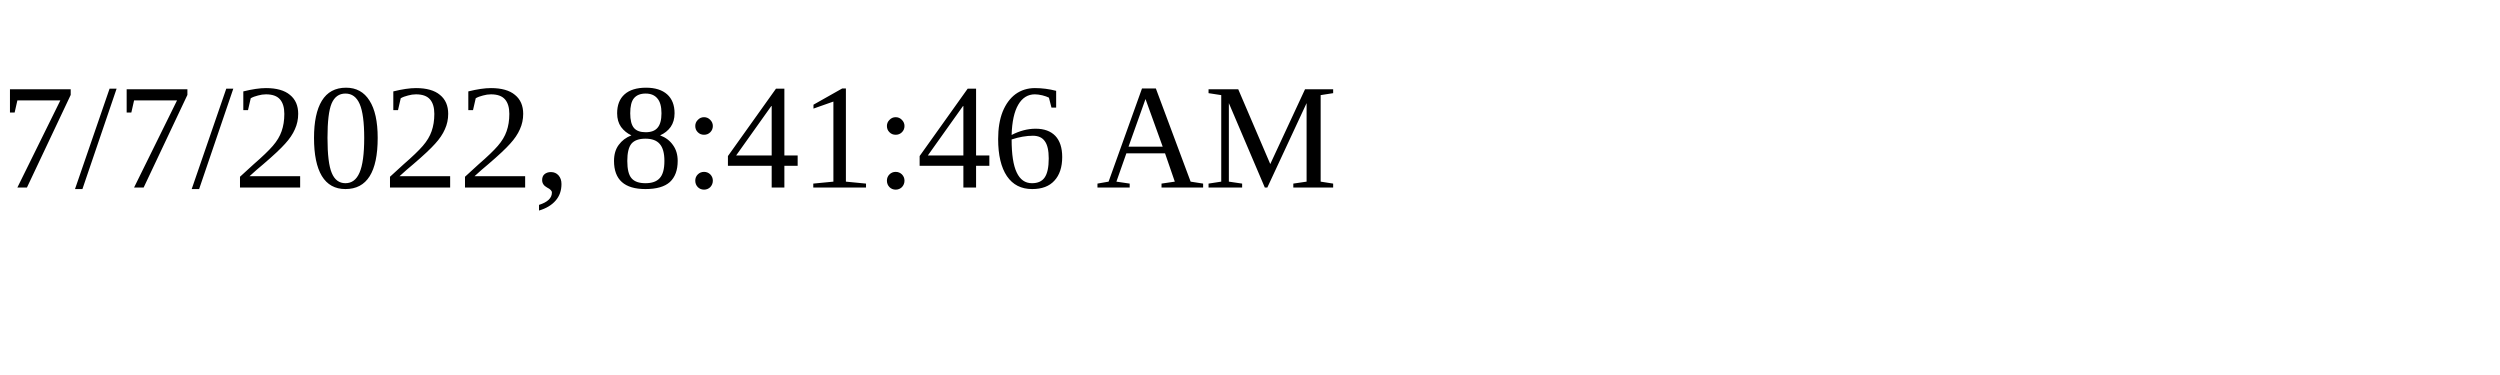
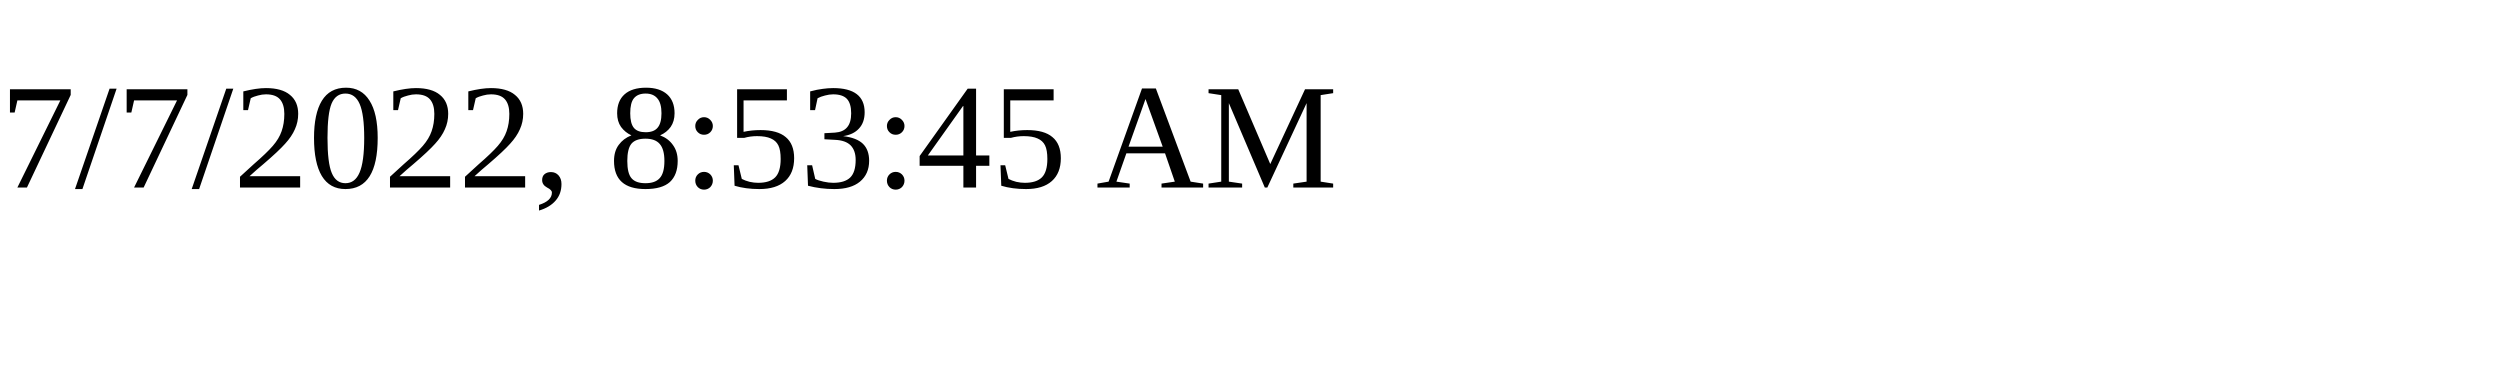
<svg xmlns="http://www.w3.org/2000/svg" height="30" width="200">
-   <text x="0" y="15">7/7/2022, 8:41:46 AM</text>
+   <text x="0" y="15">7/7/2022, 8:53:45 AM</text>
</svg>
